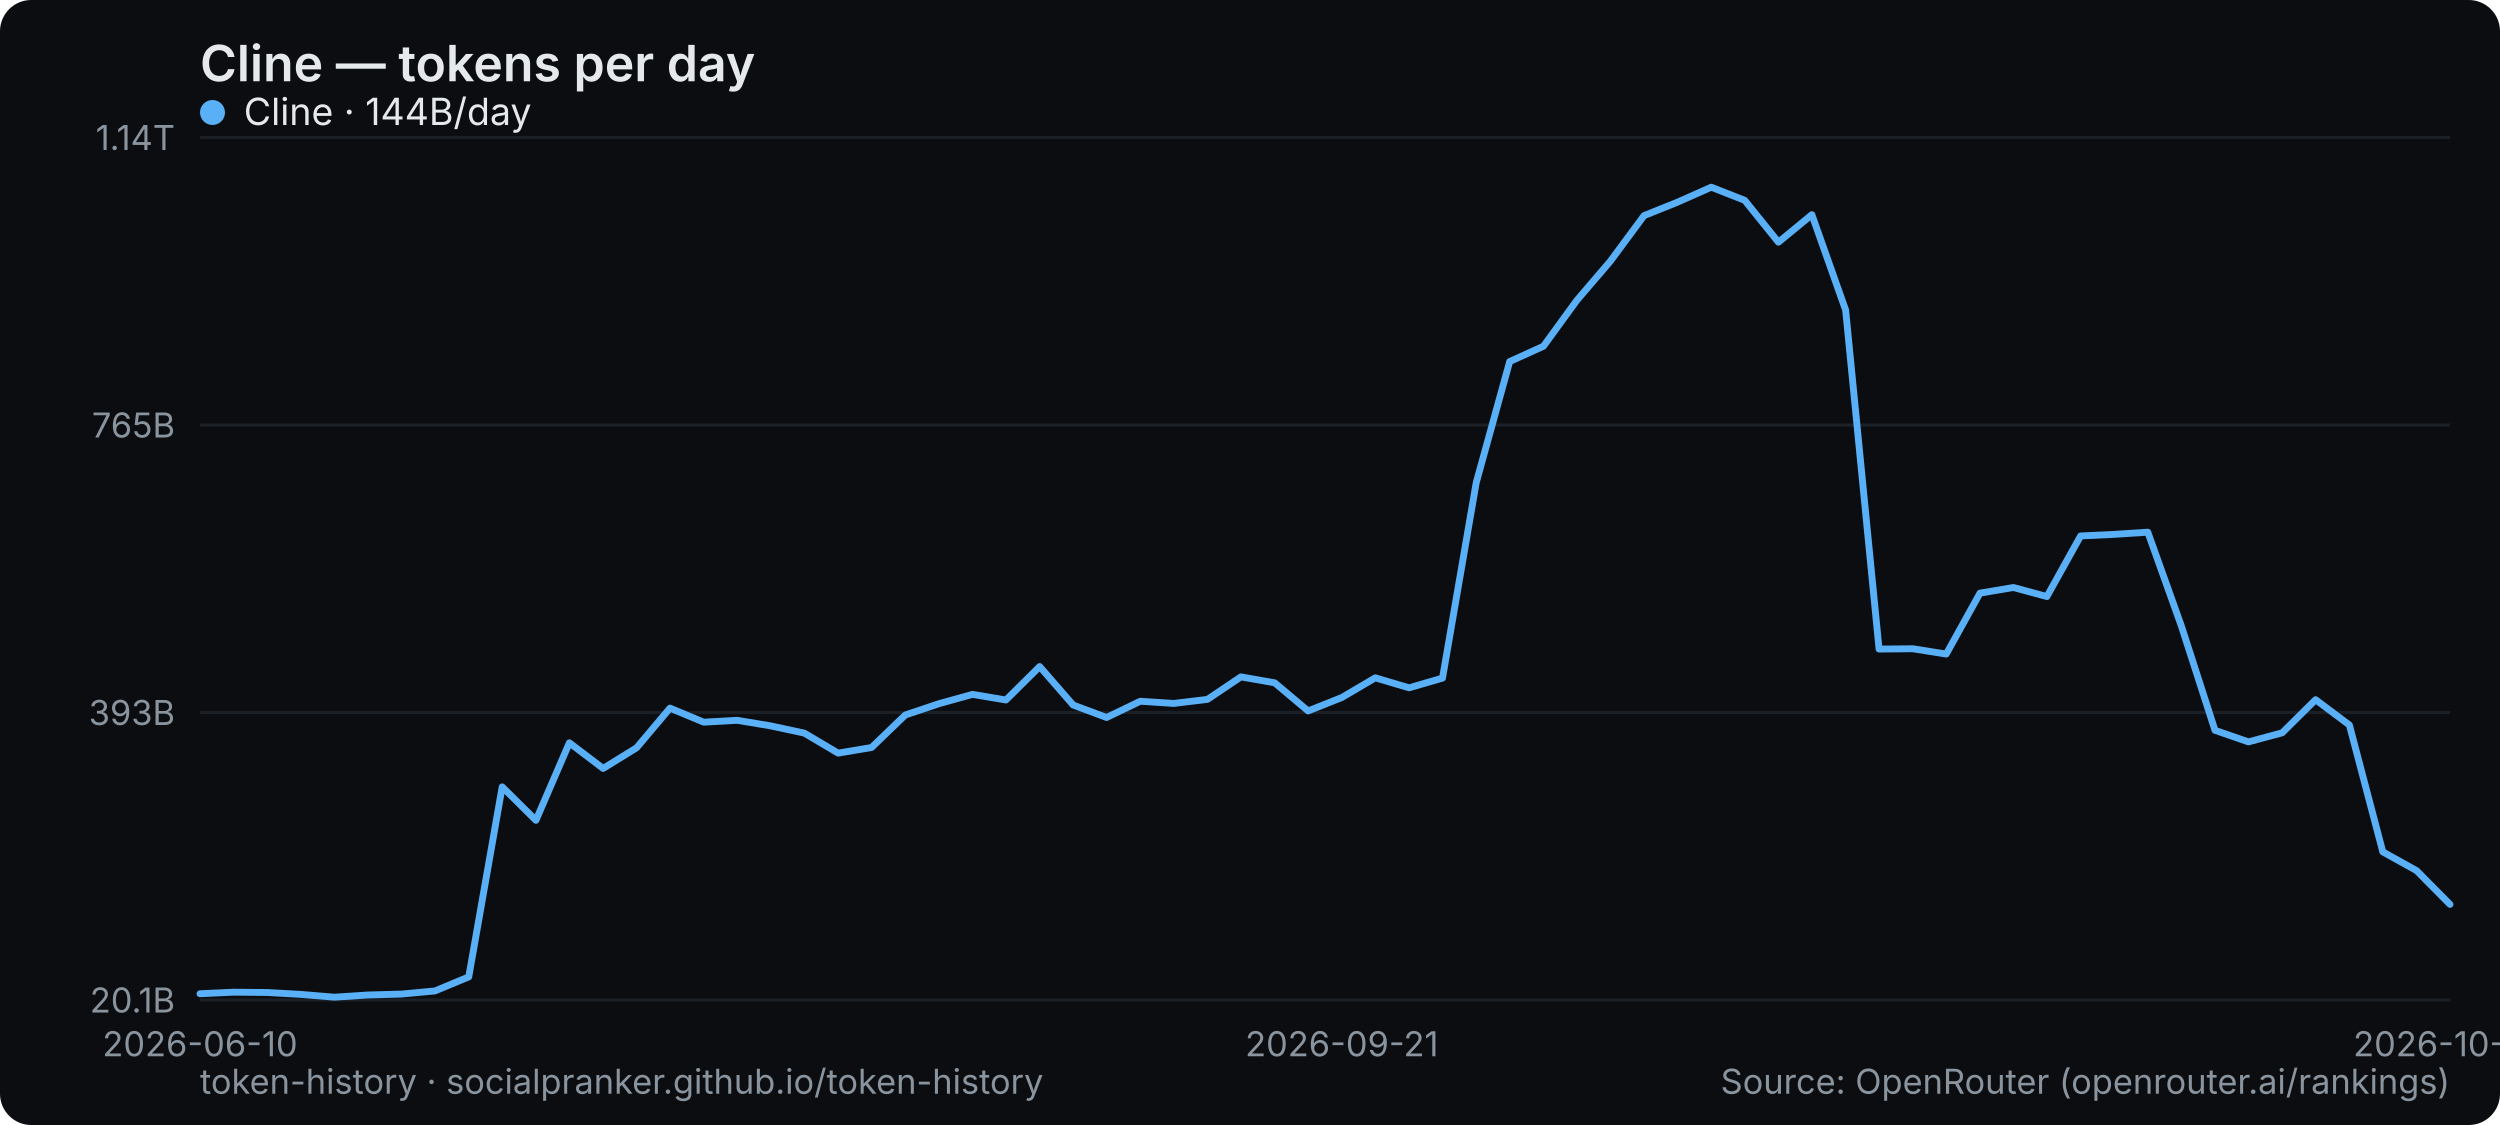
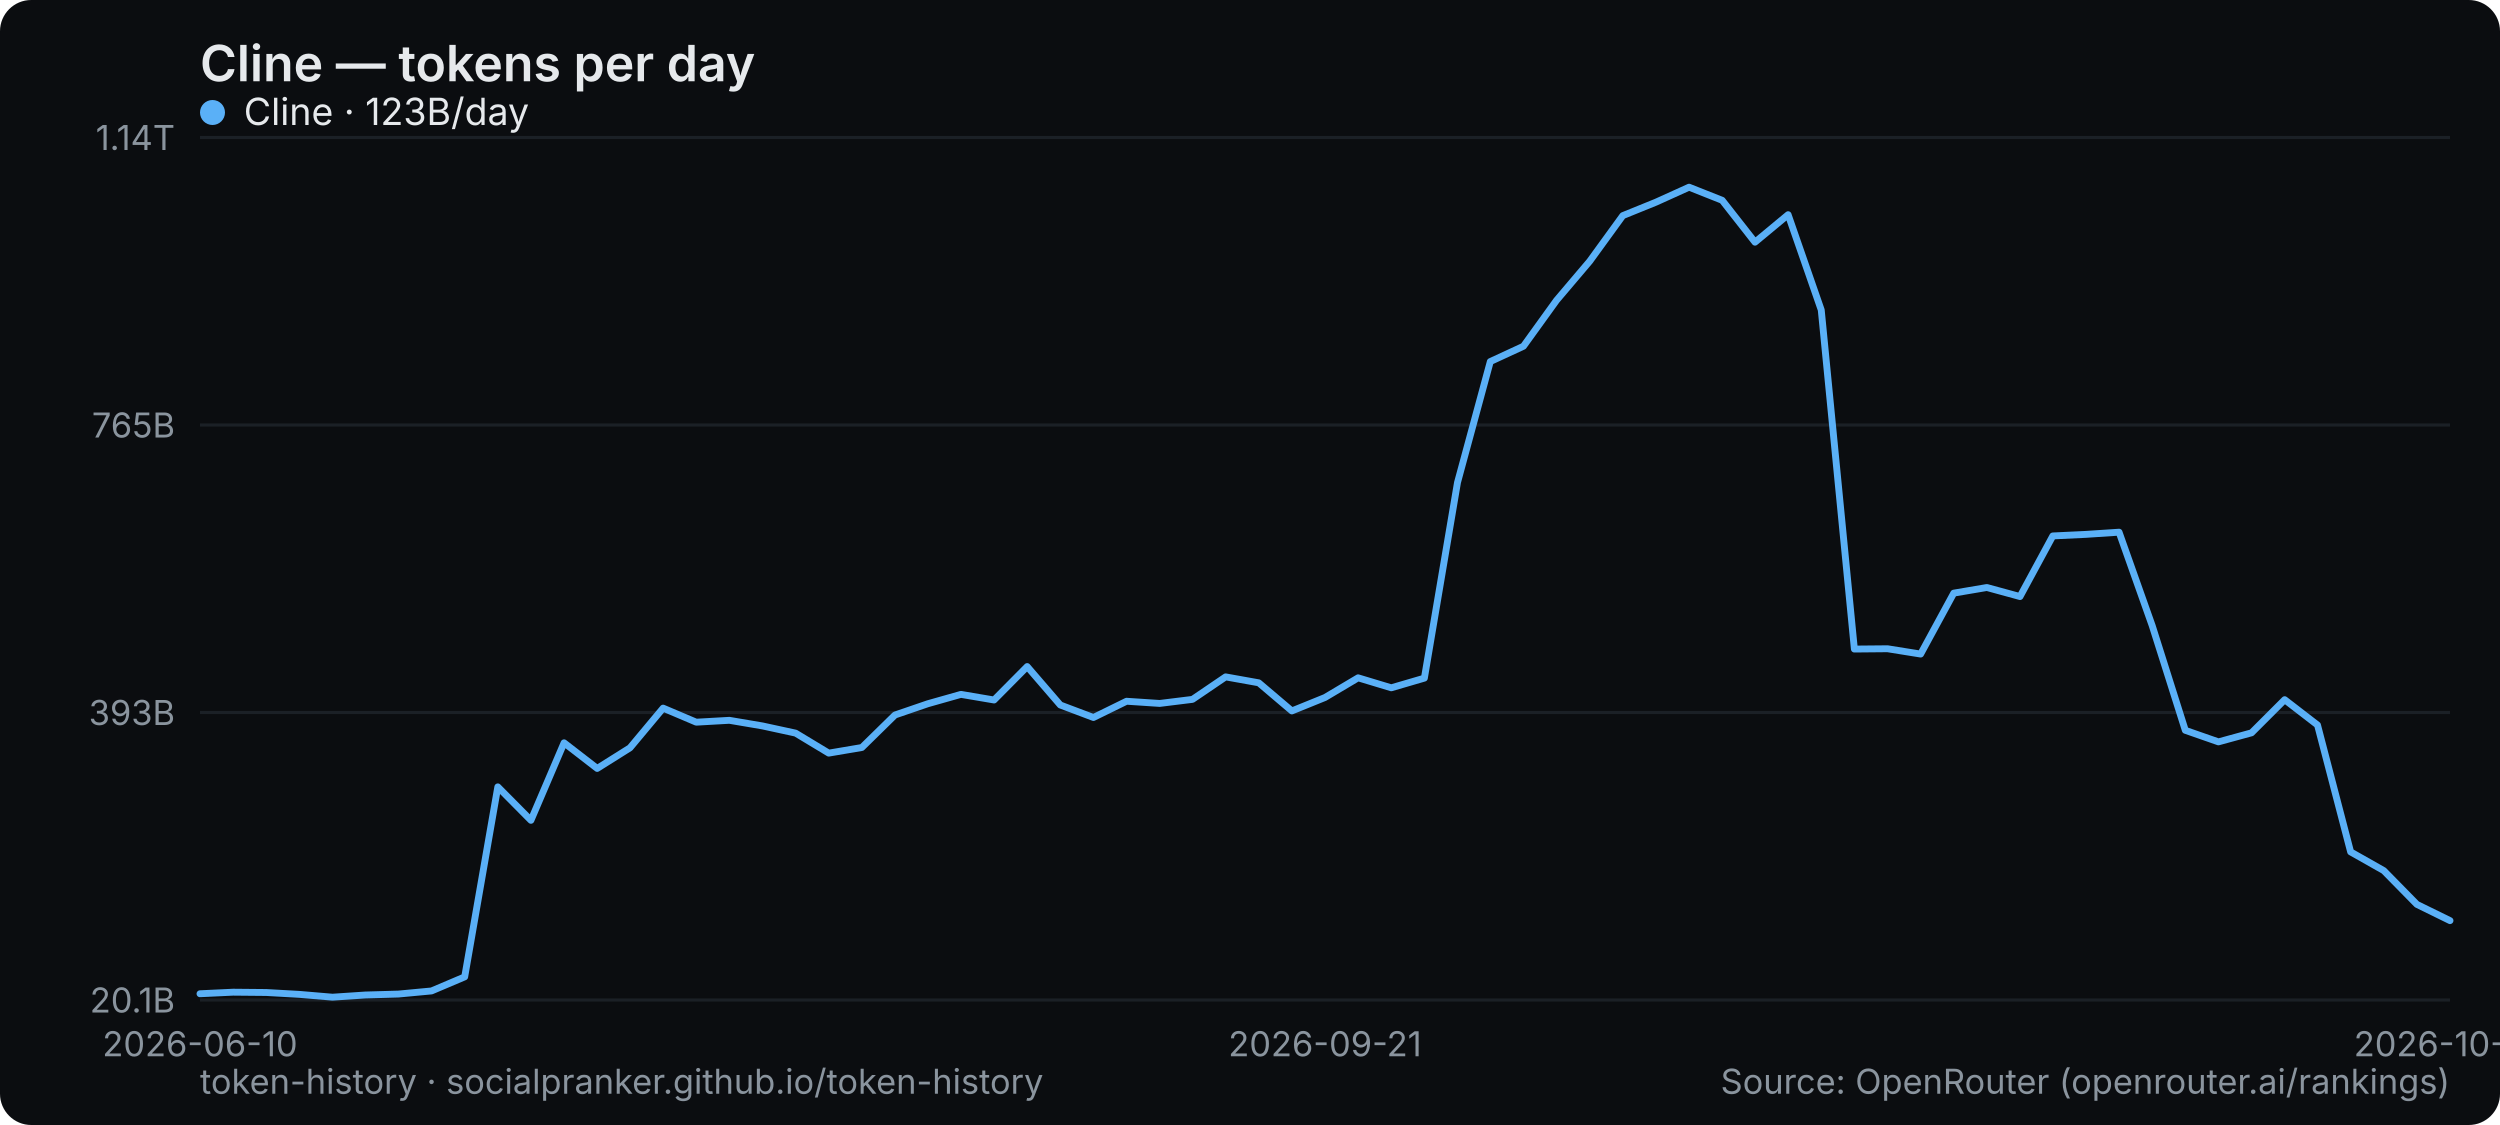
<svg xmlns="http://www.w3.org/2000/svg" width="800" height="360" viewBox="0 0 800 360" role="img" aria-label="Cline — tokens per day">
  <rect width="800" height="360" rx="10" fill="#0b0d10" />
  <text x="64" y="26" font-family="system-ui,-apple-system,Segoe UI,sans-serif" font-size="16" font-weight="600" fill="#e6e9ec">Cline — tokens per day</text>
  <line x1="64" y1="320" x2="784" y2="320" stroke="#1b2026" stroke-width="1" />
  <text x="56" y="324" text-anchor="end" font-family="system-ui,-apple-system,Segoe UI,sans-serif" font-size="11" fill="#8a949e">20.1B</text>
  <line x1="64" y1="228" x2="784" y2="228" stroke="#1b2026" stroke-width="1" />
  <text x="56" y="232" text-anchor="end" font-family="system-ui,-apple-system,Segoe UI,sans-serif" font-size="11" fill="#8a949e">393B</text>
  <line x1="64" y1="136" x2="784" y2="136" stroke="#1b2026" stroke-width="1" />
  <text x="56" y="140" text-anchor="end" font-family="system-ui,-apple-system,Segoe UI,sans-serif" font-size="11" fill="#8a949e">765B</text>
  <line x1="64" y1="44" x2="784" y2="44" stroke="#1b2026" stroke-width="1" />
  <text x="56" y="48" text-anchor="end" font-family="system-ui,-apple-system,Segoe UI,sans-serif" font-size="11" fill="#8a949e">1.14T</text>
  <text x="64" y="338" text-anchor="middle" font-family="system-ui,-apple-system,Segoe UI,sans-serif" font-size="11" fill="#8a949e">2026-06-10</text>
-   <text x="429.373" y="338" text-anchor="middle" font-family="system-ui,-apple-system,Segoe UI,sans-serif" font-size="11" fill="#8a949e">2026-09-21</text>
-   <text x="784" y="338" text-anchor="middle" font-family="system-ui,-apple-system,Segoe UI,sans-serif" font-size="11" fill="#8a949e">2026-10-24</text>
-   <polyline points="64.0,318.0 74.7,317.5 85.5,317.6 96.2,318.2 107.0,319.1 117.7,318.4 128.5,318.1 139.2,317.1 150.0,312.6 160.7,251.8 171.5,262.5 182.2,237.7 193.0,245.9 203.7,239.3 214.4,226.6 225.2,231.1 235.9,230.5 246.7,232.3 257.4,234.6 268.2,241.0 278.9,239.2 289.7,228.8 300.4,225.2 311.2,222.2 321.9,224.0 332.7,213.3 343.4,225.6 354.1,229.6 364.9,224.4 375.6,225.1 386.4,223.8 397.1,216.6 407.9,218.5 418.6,227.5 429.4,223.2 440.1,216.9 450.9,220.1 461.6,217.0 472.4,154.4 483.1,115.7 493.9,110.8 504.6,96.1 515.3,83.6 526.1,69.0 536.8,64.7 547.6,59.9 558.3,64.1 569.1,77.5 579.8,68.7 590.6,99.2 601.3,207.7 612.1,207.6 622.8,209.3 633.6,189.8 644.3,188.0 655.0,190.9 665.8,171.5 676.5,171.0 687.3,170.3 698.0,200.2 708.8,233.7 719.5,237.4 730.3,234.5 741.0,223.9 751.8,232.0 762.5,272.6 773.3,278.6 784.0,289.4" fill="none" stroke="#5ab0f7" stroke-width="2.2" stroke-linejoin="round" stroke-linecap="round" />
+   <text x="424" y="338" text-anchor="middle" font-family="system-ui,-apple-system,Segoe UI,sans-serif" font-size="11" fill="#8a949e">2026-09-21</text>
+   <text x="784" y="338" text-anchor="middle" font-family="system-ui,-apple-system,Segoe UI,sans-serif" font-size="11" fill="#8a949e">2026-10-25</text>
+   <polyline points="64.0,318.0 74.6,317.5 85.2,317.6 95.8,318.2 106.4,319.1 116.9,318.4 127.5,318.1 138.1,317.1 148.7,312.6 159.3,251.8 169.9,262.5 180.5,237.7 191.1,245.9 201.6,239.3 212.2,226.6 222.8,231.1 233.4,230.5 244.0,232.3 254.6,234.6 265.2,241.0 275.8,239.2 286.4,228.8 296.9,225.2 307.5,222.2 318.1,224.0 328.7,213.3 339.3,225.6 349.9,229.6 360.5,224.4 371.1,225.1 381.6,223.8 392.2,216.6 402.8,218.5 413.4,227.5 424.0,223.2 434.6,216.9 445.2,220.1 455.8,217.0 466.4,154.4 476.9,115.7 487.5,110.8 498.1,96.1 508.7,83.6 519.3,69.0 529.9,64.7 540.5,59.9 551.1,64.1 561.6,77.5 572.2,68.7 582.8,99.2 593.4,207.7 604.0,207.6 614.6,209.3 625.2,189.8 635.8,188.0 646.4,190.9 656.9,171.5 667.5,171.0 678.1,170.3 688.7,200.2 699.3,233.7 709.9,237.4 720.5,234.5 731.1,223.9 741.6,232.0 752.2,272.6 762.8,278.6 773.4,289.4 784.0,294.6" fill="none" stroke="#5ab0f7" stroke-width="2.2" stroke-linejoin="round" stroke-linecap="round" />
  <g font-family="system-ui,-apple-system,Segoe UI,sans-serif" font-size="12">
    <circle cx="68" cy="36" r="4" fill="#5ab0f7" />
-     <text x="78" y="40" fill="#e6e9ec">Cline · 144B/day</text>
+     <text x="78" y="40" fill="#e6e9ec">Cline · 123B/day</text>
  </g>
  <text x="64" y="350" font-family="system-ui,-apple-system,Segoe UI,sans-serif" font-size="11" fill="#8a949e">token-history · socialpranker.github.io/token-history</text>
  <text x="784" y="350" text-anchor="end" font-family="system-ui,-apple-system,Segoe UI,sans-serif" font-size="11" fill="#8a949e">Source: OpenRouter (openrouter.ai/rankings)</text>
</svg>
